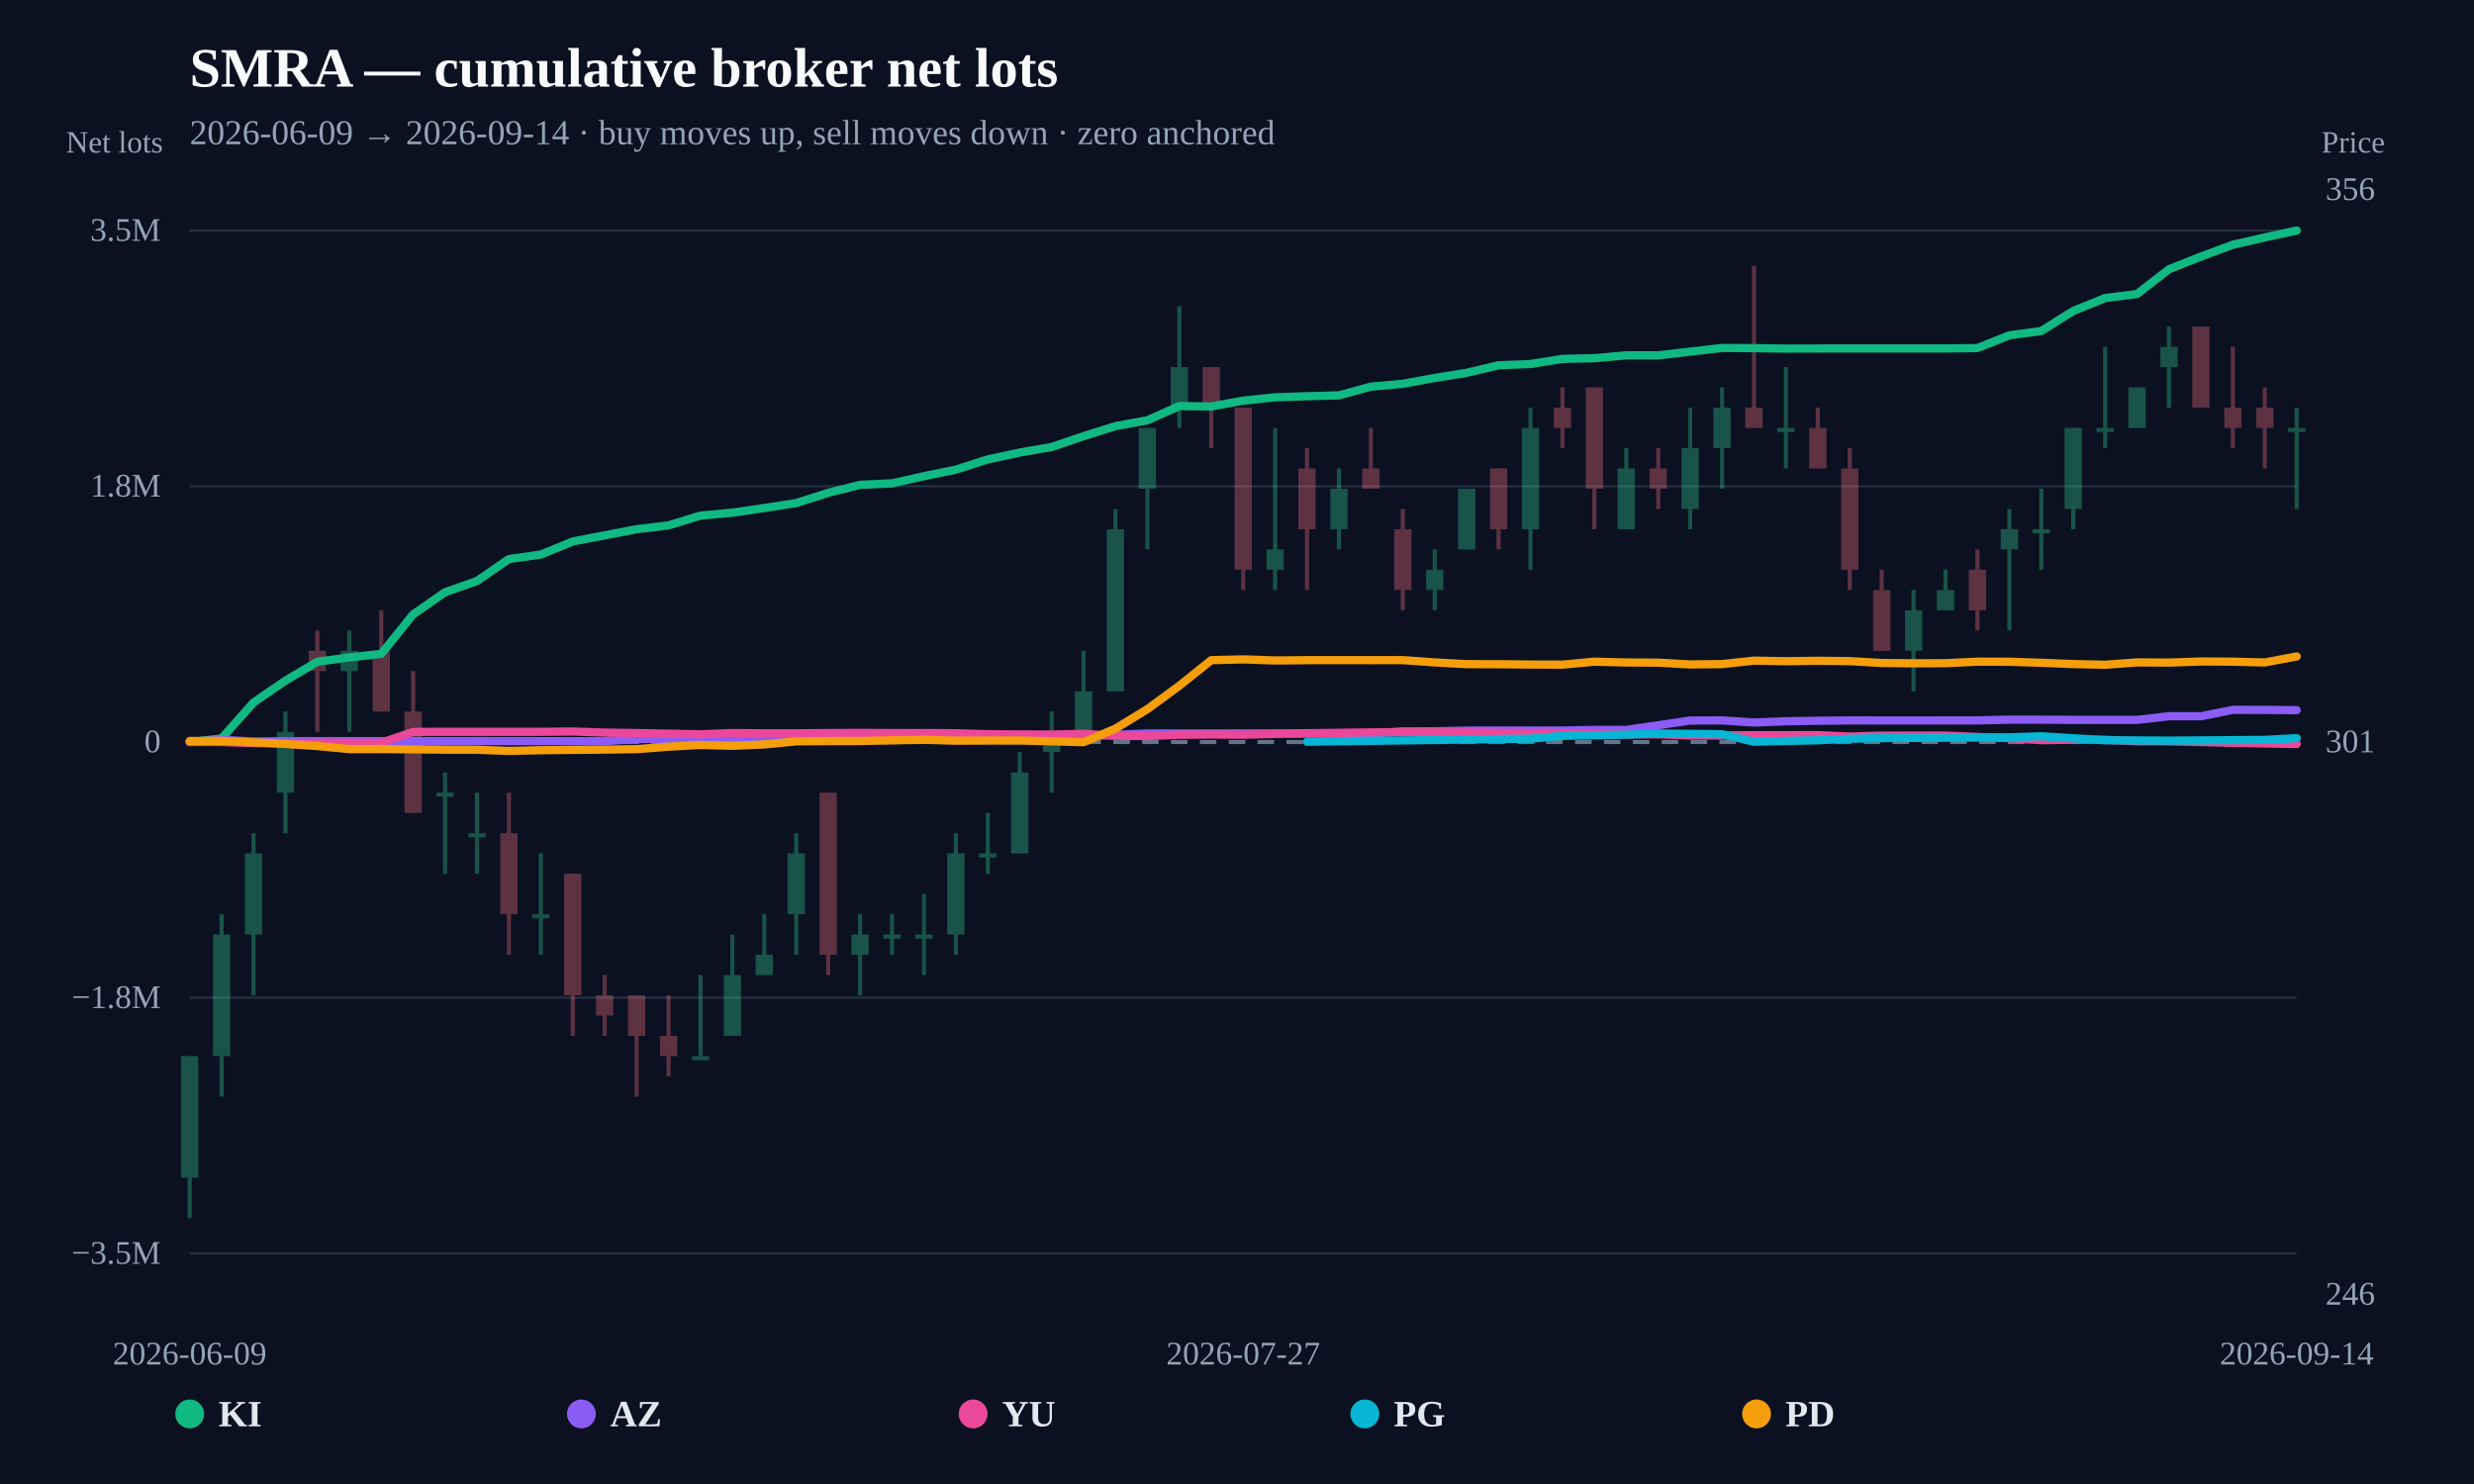
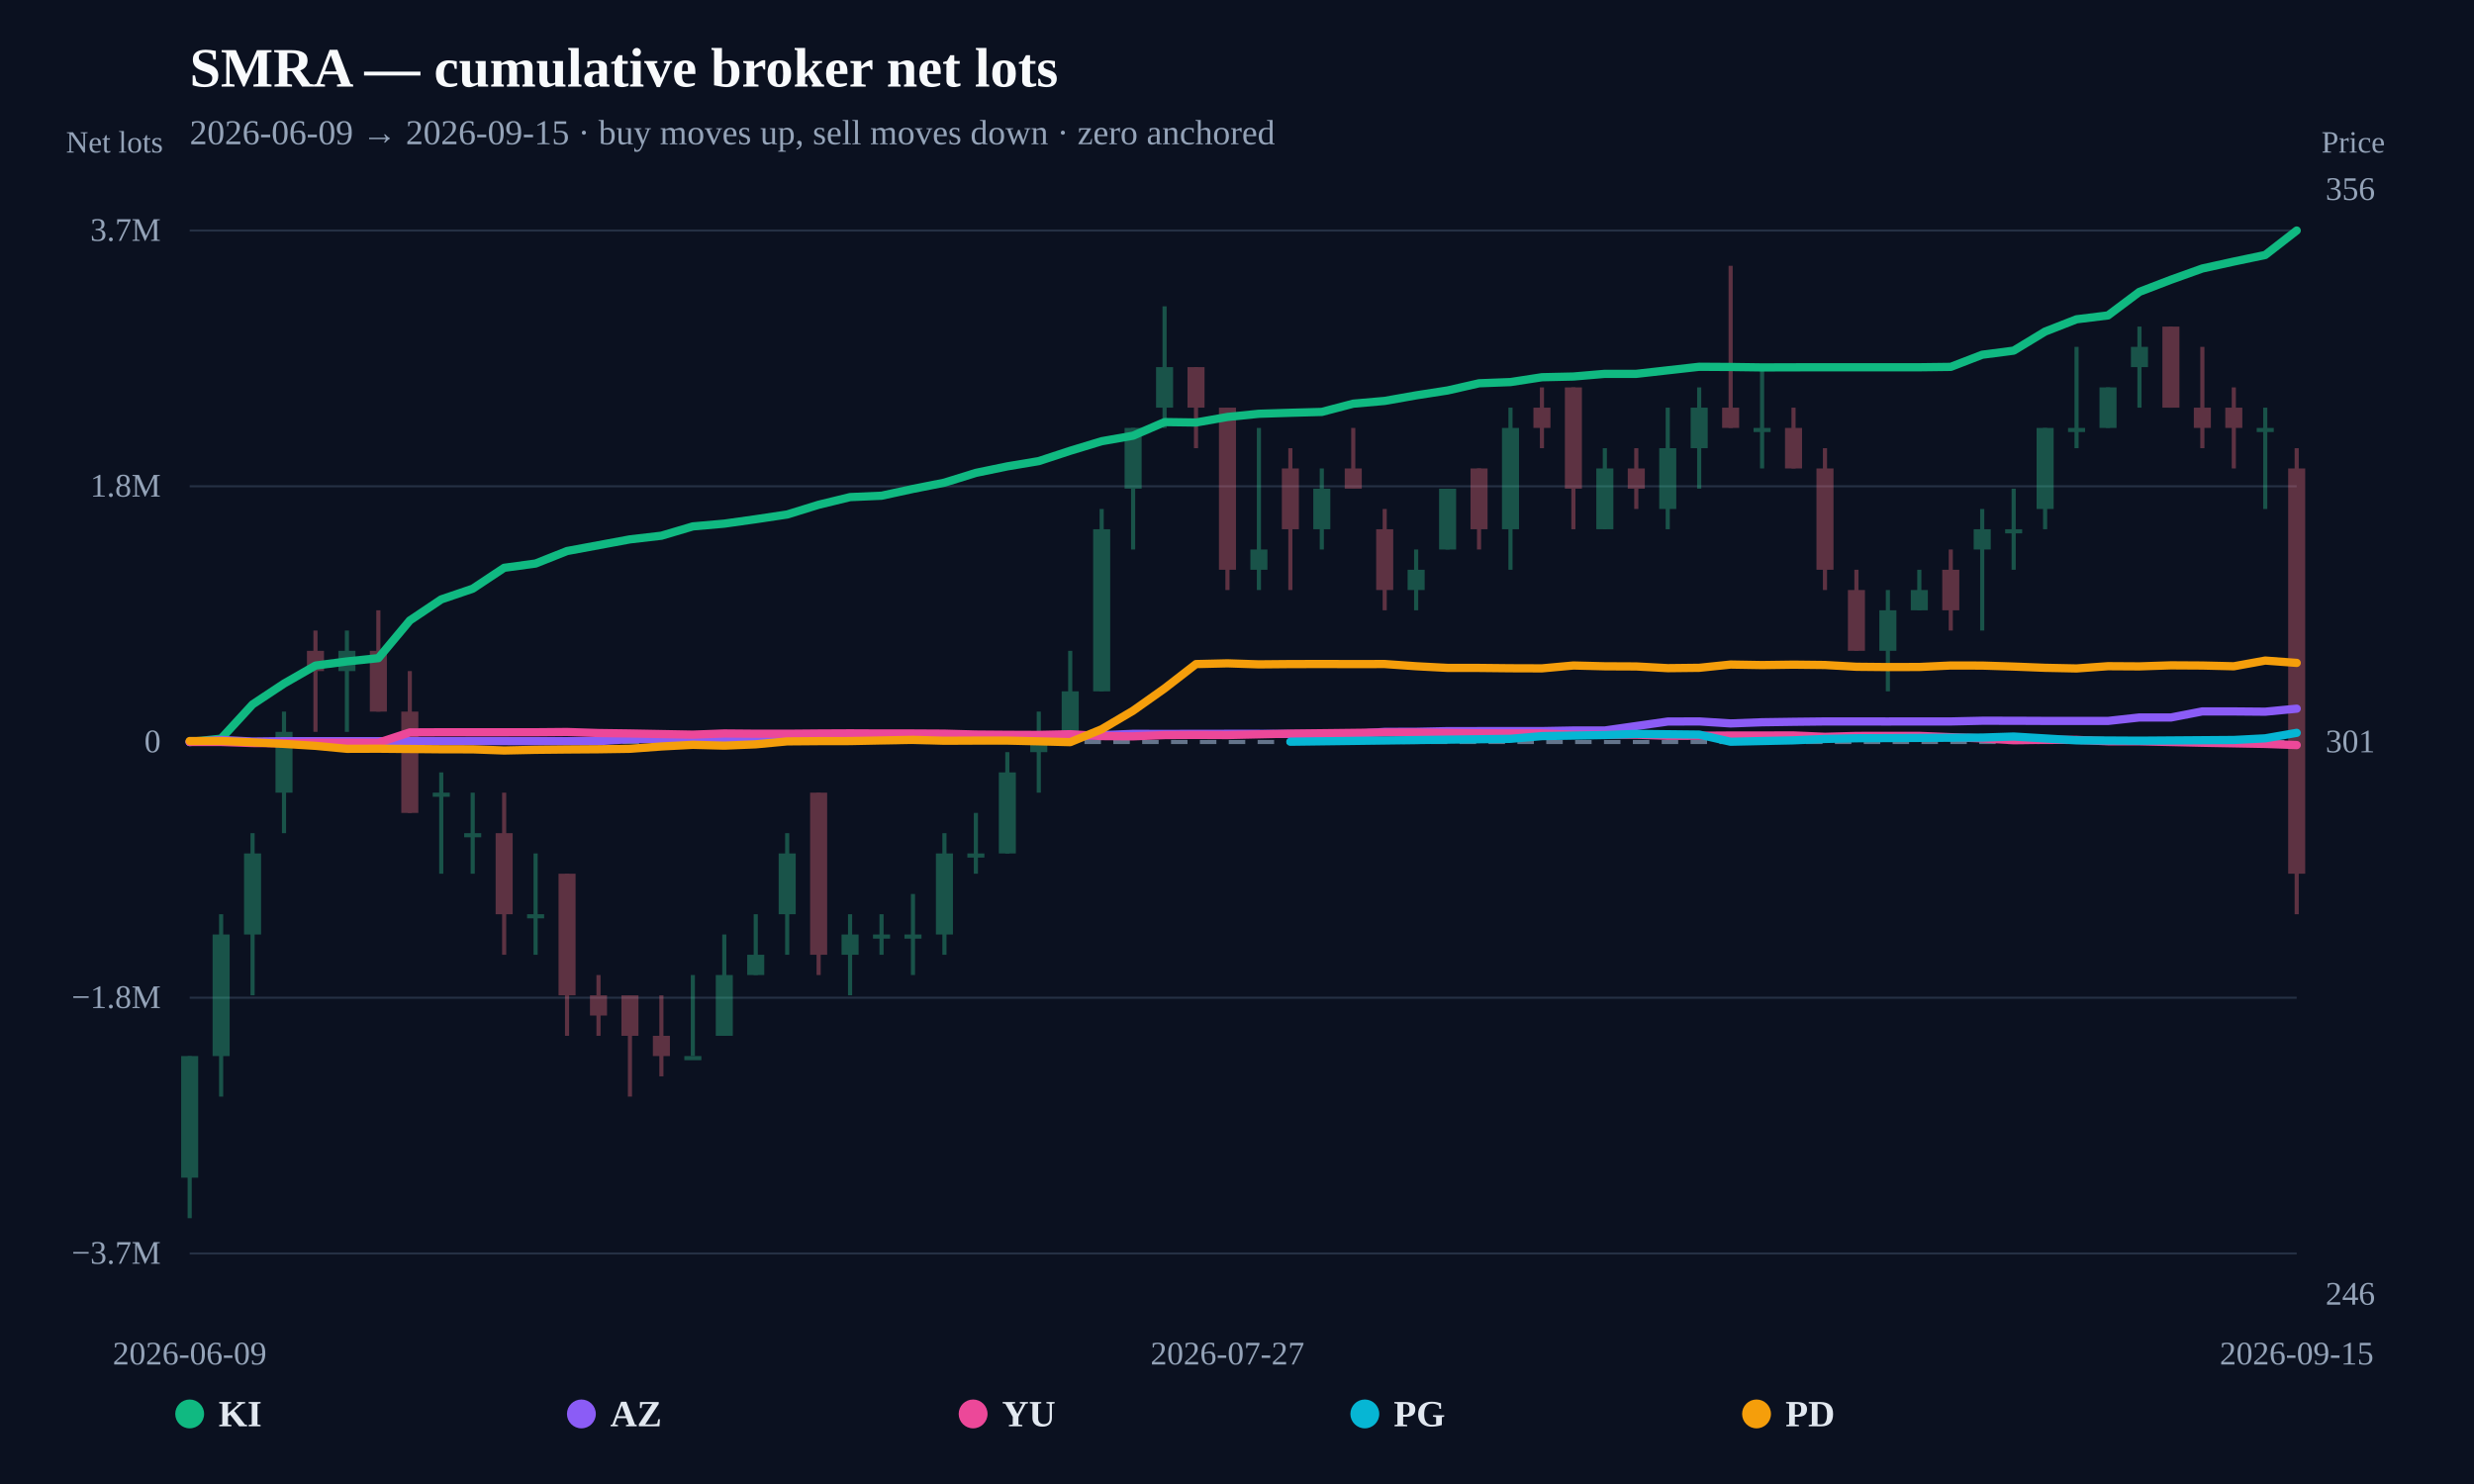
<svg xmlns="http://www.w3.org/2000/svg" width="1200" height="720" viewBox="0 0 1200 720">
  <rect width="100%" height="100%" fill="#0b1120" />
  <text x="92" y="42" fill="#f8fafc" font-size="27" font-weight="800">SMRA — cumulative broker net lots</text>
-   <text x="92" y="70" fill="#94a3b8" font-size="17">2026-06-09 → 2026-09-14 · buy moves up, sell moves down · zero anchored</text>
+   <text x="92" y="70" fill="#94a3b8" font-size="17">2026-06-09 → 2026-09-15 · buy moves up, sell moves down · zero anchored</text>
  <line x1="92" y1="608.148" x2="1114" y2="608.148" stroke="#253044" stroke-width="1" />
-   <text x="78" y="613.148" text-anchor="end" fill="#94a3b8" font-size="16">−3.5M</text>
+   <text x="78" y="613.148" text-anchor="end" fill="#94a3b8" font-size="16">−3.7M</text>
  <line x1="92" y1="484.074" x2="1114" y2="484.074" stroke="#253044" stroke-width="1" />
  <text x="78" y="489.074" text-anchor="end" fill="#94a3b8" font-size="16">−1.8M</text>
  <line x1="92" y1="360" x2="1114" y2="360" stroke="#64748b" stroke-width="2" stroke-dasharray="8 6" />
  <text x="78" y="365" text-anchor="end" fill="#94a3b8" font-size="16">0</text>
  <line x1="92" y1="235.926" x2="1114" y2="235.926" stroke="#253044" stroke-width="1" />
  <text x="78" y="240.926" text-anchor="end" fill="#94a3b8" font-size="16">1.8M</text>
  <line x1="92" y1="111.852" x2="1114" y2="111.852" stroke="#253044" stroke-width="1" />
-   <text x="78" y="116.852" text-anchor="end" fill="#94a3b8" font-size="16">3.5M</text>
+   <text x="78" y="116.852" text-anchor="end" fill="#94a3b8" font-size="16">3.7M</text>
  <g opacity="0.34">
    <line x1="92" y1="512.384" x2="92" y2="591.034" stroke="#34d399" stroke-width="2" />
-     <rect x="87.805" y="512.384" width="8.39" height="58.988" fill="#34d399" />
-   </g>
-   <g opacity="0.34">
-     <line x1="107.485" y1="443.566" x2="107.485" y2="532.047" stroke="#34d399" stroke-width="2" />
-     <rect x="103.29" y="453.397" width="8.39" height="58.988" fill="#34d399" />
-   </g>
-   <g opacity="0.34">
-     <line x1="122.97" y1="404.241" x2="122.97" y2="482.891" stroke="#34d399" stroke-width="2" />
-     <rect x="118.775" y="414.072" width="8.39" height="39.325" fill="#34d399" />
-   </g>
-   <g opacity="0.34">
-     <line x1="138.455" y1="345.253" x2="138.455" y2="404.241" stroke="#34d399" stroke-width="2" />
-     <rect x="134.26" y="355.084" width="8.39" height="29.494" fill="#34d399" />
-   </g>
-   <g opacity="0.34">
-     <line x1="153.939" y1="305.928" x2="153.939" y2="355.084" stroke="#fb7185" stroke-width="2" />
-     <rect x="149.745" y="315.759" width="8.39" height="9.831" fill="#fb7185" />
-   </g>
-   <g opacity="0.34">
-     <line x1="169.424" y1="305.928" x2="169.424" y2="355.084" stroke="#34d399" stroke-width="2" />
-     <rect x="165.229" y="315.759" width="8.39" height="9.831" fill="#34d399" />
-   </g>
-   <g opacity="0.34">
-     <line x1="184.909" y1="296.097" x2="184.909" y2="345.253" stroke="#fb7185" stroke-width="2" />
-     <rect x="180.714" y="315.759" width="8.39" height="29.494" fill="#fb7185" />
-   </g>
-   <g opacity="0.34">
-     <line x1="200.394" y1="325.591" x2="200.394" y2="394.409" stroke="#fb7185" stroke-width="2" />
-     <rect x="196.199" y="345.253" width="8.39" height="49.156" fill="#fb7185" />
-   </g>
-   <g opacity="0.34">
-     <line x1="215.879" y1="374.747" x2="215.879" y2="423.903" stroke="#34d399" stroke-width="2" />
-     <rect x="211.684" y="384.578" width="8.39" height="2" fill="#34d399" />
-   </g>
-   <g opacity="0.34">
-     <line x1="231.364" y1="384.578" x2="231.364" y2="423.903" stroke="#34d399" stroke-width="2" />
-     <rect x="227.169" y="404.241" width="8.39" height="2" fill="#34d399" />
-   </g>
-   <g opacity="0.34">
-     <line x1="246.848" y1="384.578" x2="246.848" y2="463.228" stroke="#fb7185" stroke-width="2" />
-     <rect x="242.654" y="404.241" width="8.39" height="39.325" fill="#fb7185" />
-   </g>
-   <g opacity="0.34">
-     <line x1="262.333" y1="414.072" x2="262.333" y2="463.228" stroke="#34d399" stroke-width="2" />
-     <rect x="258.139" y="443.566" width="8.39" height="2" fill="#34d399" />
-   </g>
-   <g opacity="0.34">
-     <line x1="277.818" y1="423.903" x2="277.818" y2="502.553" stroke="#fb7185" stroke-width="2" />
-     <rect x="273.623" y="423.903" width="8.39" height="58.988" fill="#fb7185" />
-   </g>
-   <g opacity="0.34">
-     <line x1="293.303" y1="473.059" x2="293.303" y2="502.553" stroke="#fb7185" stroke-width="2" />
-     <rect x="289.108" y="482.891" width="8.39" height="9.831" fill="#fb7185" />
-   </g>
-   <g opacity="0.34">
-     <line x1="308.788" y1="482.891" x2="308.788" y2="532.047" stroke="#fb7185" stroke-width="2" />
-     <rect x="304.593" y="482.891" width="8.39" height="19.663" fill="#fb7185" />
-   </g>
-   <g opacity="0.34">
-     <line x1="324.273" y1="482.891" x2="324.273" y2="522.216" stroke="#fb7185" stroke-width="2" />
-     <rect x="320.078" y="502.553" width="8.39" height="9.831" fill="#fb7185" />
-   </g>
-   <g opacity="0.34">
-     <line x1="339.758" y1="473.059" x2="339.758" y2="512.384" stroke="#34d399" stroke-width="2" />
-     <rect x="335.563" y="512.384" width="8.39" height="2" fill="#34d399" />
-   </g>
-   <g opacity="0.34">
-     <line x1="355.242" y1="453.397" x2="355.242" y2="502.553" stroke="#34d399" stroke-width="2" />
-     <rect x="351.048" y="473.059" width="8.39" height="29.494" fill="#34d399" />
-   </g>
-   <g opacity="0.34">
-     <line x1="370.727" y1="443.566" x2="370.727" y2="473.059" stroke="#34d399" stroke-width="2" />
-     <rect x="366.532" y="463.228" width="8.39" height="9.831" fill="#34d399" />
-   </g>
-   <g opacity="0.34">
-     <line x1="386.212" y1="404.241" x2="386.212" y2="463.228" stroke="#34d399" stroke-width="2" />
-     <rect x="382.017" y="414.072" width="8.39" height="29.494" fill="#34d399" />
-   </g>
-   <g opacity="0.34">
-     <line x1="401.697" y1="384.578" x2="401.697" y2="473.059" stroke="#fb7185" stroke-width="2" />
-     <rect x="397.502" y="384.578" width="8.39" height="78.65" fill="#fb7185" />
-   </g>
-   <g opacity="0.34">
-     <line x1="417.182" y1="443.566" x2="417.182" y2="482.891" stroke="#34d399" stroke-width="2" />
-     <rect x="412.987" y="453.397" width="8.39" height="9.831" fill="#34d399" />
-   </g>
-   <g opacity="0.34">
-     <line x1="432.667" y1="443.566" x2="432.667" y2="463.228" stroke="#34d399" stroke-width="2" />
-     <rect x="428.472" y="453.397" width="8.39" height="2" fill="#34d399" />
-   </g>
-   <g opacity="0.34">
-     <line x1="448.152" y1="433.734" x2="448.152" y2="473.059" stroke="#34d399" stroke-width="2" />
-     <rect x="443.957" y="453.397" width="8.39" height="2" fill="#34d399" />
-   </g>
-   <g opacity="0.34">
-     <line x1="463.636" y1="404.241" x2="463.636" y2="463.228" stroke="#34d399" stroke-width="2" />
-     <rect x="459.442" y="414.072" width="8.39" height="39.325" fill="#34d399" />
-   </g>
-   <g opacity="0.34">
-     <line x1="479.121" y1="394.409" x2="479.121" y2="423.903" stroke="#34d399" stroke-width="2" />
-     <rect x="474.926" y="414.072" width="8.39" height="2" fill="#34d399" />
-   </g>
-   <g opacity="0.34">
-     <line x1="494.606" y1="364.916" x2="494.606" y2="414.072" stroke="#34d399" stroke-width="2" />
-     <rect x="490.411" y="374.747" width="8.39" height="39.325" fill="#34d399" />
-   </g>
-   <g opacity="0.34">
-     <line x1="510.091" y1="345.253" x2="510.091" y2="384.578" stroke="#34d399" stroke-width="2" />
-     <rect x="505.896" y="355.084" width="8.39" height="9.831" fill="#34d399" />
-   </g>
-   <g opacity="0.34">
-     <line x1="525.576" y1="315.759" x2="525.576" y2="355.084" stroke="#34d399" stroke-width="2" />
-     <rect x="521.381" y="335.422" width="8.39" height="19.663" fill="#34d399" />
-   </g>
-   <g opacity="0.34">
-     <line x1="541.061" y1="246.941" x2="541.061" y2="335.422" stroke="#34d399" stroke-width="2" />
-     <rect x="536.866" y="256.772" width="8.39" height="78.65" fill="#34d399" />
-   </g>
-   <g opacity="0.34">
-     <line x1="556.545" y1="207.616" x2="556.545" y2="266.603" stroke="#34d399" stroke-width="2" />
-     <rect x="552.351" y="207.616" width="8.39" height="29.494" fill="#34d399" />
-   </g>
-   <g opacity="0.34">
-     <line x1="572.03" y1="148.628" x2="572.03" y2="207.616" stroke="#34d399" stroke-width="2" />
-     <rect x="567.836" y="178.122" width="8.39" height="19.663" fill="#34d399" />
-   </g>
-   <g opacity="0.34">
-     <line x1="587.515" y1="178.122" x2="587.515" y2="217.447" stroke="#fb7185" stroke-width="2" />
-     <rect x="583.32" y="178.122" width="8.39" height="19.663" fill="#fb7185" />
-   </g>
-   <g opacity="0.34">
-     <line x1="603" y1="197.784" x2="603" y2="286.266" stroke="#fb7185" stroke-width="2" />
-     <rect x="598.805" y="197.784" width="8.39" height="78.65" fill="#fb7185" />
-   </g>
-   <g opacity="0.34">
-     <line x1="618.485" y1="207.616" x2="618.485" y2="286.266" stroke="#34d399" stroke-width="2" />
-     <rect x="614.29" y="266.603" width="8.39" height="9.831" fill="#34d399" />
-   </g>
-   <g opacity="0.34">
-     <line x1="633.97" y1="217.447" x2="633.97" y2="286.266" stroke="#fb7185" stroke-width="2" />
-     <rect x="629.775" y="227.278" width="8.39" height="29.494" fill="#fb7185" />
-   </g>
-   <g opacity="0.34">
-     <line x1="649.455" y1="227.278" x2="649.455" y2="266.603" stroke="#34d399" stroke-width="2" />
-     <rect x="645.26" y="237.109" width="8.39" height="19.663" fill="#34d399" />
-   </g>
-   <g opacity="0.34">
-     <line x1="664.939" y1="207.616" x2="664.939" y2="237.109" stroke="#fb7185" stroke-width="2" />
-     <rect x="660.745" y="227.278" width="8.39" height="9.831" fill="#fb7185" />
-   </g>
-   <g opacity="0.34">
-     <line x1="680.424" y1="246.941" x2="680.424" y2="296.097" stroke="#fb7185" stroke-width="2" />
-     <rect x="676.229" y="256.772" width="8.39" height="29.494" fill="#fb7185" />
-   </g>
-   <g opacity="0.34">
-     <line x1="695.909" y1="266.603" x2="695.909" y2="296.097" stroke="#34d399" stroke-width="2" />
-     <rect x="691.714" y="276.434" width="8.39" height="9.831" fill="#34d399" />
-   </g>
-   <g opacity="0.34">
-     <line x1="711.394" y1="237.109" x2="711.394" y2="266.603" stroke="#34d399" stroke-width="2" />
-     <rect x="707.199" y="237.109" width="8.39" height="29.494" fill="#34d399" />
-   </g>
-   <g opacity="0.34">
-     <line x1="726.879" y1="227.278" x2="726.879" y2="266.603" stroke="#fb7185" stroke-width="2" />
-     <rect x="722.684" y="227.278" width="8.39" height="29.494" fill="#fb7185" />
-   </g>
-   <g opacity="0.34">
-     <line x1="742.364" y1="197.784" x2="742.364" y2="276.434" stroke="#34d399" stroke-width="2" />
-     <rect x="738.169" y="207.616" width="8.39" height="49.156" fill="#34d399" />
-   </g>
-   <g opacity="0.34">
-     <line x1="757.848" y1="187.953" x2="757.848" y2="217.447" stroke="#fb7185" stroke-width="2" />
-     <rect x="753.654" y="197.784" width="8.39" height="9.831" fill="#fb7185" />
-   </g>
-   <g opacity="0.34">
-     <line x1="773.333" y1="187.953" x2="773.333" y2="256.772" stroke="#fb7185" stroke-width="2" />
-     <rect x="769.139" y="187.953" width="8.39" height="49.156" fill="#fb7185" />
-   </g>
-   <g opacity="0.34">
-     <line x1="788.818" y1="217.447" x2="788.818" y2="256.772" stroke="#34d399" stroke-width="2" />
-     <rect x="784.623" y="227.278" width="8.39" height="29.494" fill="#34d399" />
-   </g>
-   <g opacity="0.34">
-     <line x1="804.303" y1="217.447" x2="804.303" y2="246.941" stroke="#fb7185" stroke-width="2" />
-     <rect x="800.108" y="227.278" width="8.39" height="9.831" fill="#fb7185" />
-   </g>
-   <g opacity="0.34">
-     <line x1="819.788" y1="197.784" x2="819.788" y2="256.772" stroke="#34d399" stroke-width="2" />
-     <rect x="815.593" y="217.447" width="8.39" height="29.494" fill="#34d399" />
-   </g>
-   <g opacity="0.34">
-     <line x1="835.273" y1="187.953" x2="835.273" y2="237.109" stroke="#34d399" stroke-width="2" />
-     <rect x="831.078" y="197.784" width="8.39" height="19.663" fill="#34d399" />
-   </g>
-   <g opacity="0.34">
-     <line x1="850.758" y1="128.966" x2="850.758" y2="207.616" stroke="#fb7185" stroke-width="2" />
-     <rect x="846.563" y="197.784" width="8.39" height="9.831" fill="#fb7185" />
-   </g>
-   <g opacity="0.34">
-     <line x1="866.242" y1="178.122" x2="866.242" y2="227.278" stroke="#34d399" stroke-width="2" />
-     <rect x="862.048" y="207.616" width="8.39" height="2" fill="#34d399" />
-   </g>
-   <g opacity="0.34">
-     <line x1="881.727" y1="197.784" x2="881.727" y2="227.278" stroke="#fb7185" stroke-width="2" />
-     <rect x="877.532" y="207.616" width="8.39" height="19.663" fill="#fb7185" />
-   </g>
-   <g opacity="0.34">
-     <line x1="897.212" y1="217.447" x2="897.212" y2="286.266" stroke="#fb7185" stroke-width="2" />
-     <rect x="893.017" y="227.278" width="8.39" height="49.156" fill="#fb7185" />
-   </g>
-   <g opacity="0.34">
-     <line x1="912.697" y1="276.434" x2="912.697" y2="315.759" stroke="#fb7185" stroke-width="2" />
-     <rect x="908.502" y="286.266" width="8.39" height="29.494" fill="#fb7185" />
-   </g>
-   <g opacity="0.34">
-     <line x1="928.182" y1="286.266" x2="928.182" y2="335.422" stroke="#34d399" stroke-width="2" />
-     <rect x="923.987" y="296.097" width="8.39" height="19.663" fill="#34d399" />
-   </g>
-   <g opacity="0.34">
-     <line x1="943.667" y1="276.434" x2="943.667" y2="296.097" stroke="#34d399" stroke-width="2" />
-     <rect x="939.472" y="286.266" width="8.39" height="9.831" fill="#34d399" />
-   </g>
-   <g opacity="0.34">
-     <line x1="959.152" y1="266.603" x2="959.152" y2="305.928" stroke="#fb7185" stroke-width="2" />
-     <rect x="954.957" y="276.434" width="8.39" height="19.663" fill="#fb7185" />
-   </g>
-   <g opacity="0.34">
-     <line x1="974.636" y1="246.941" x2="974.636" y2="305.928" stroke="#34d399" stroke-width="2" />
-     <rect x="970.442" y="256.772" width="8.39" height="9.831" fill="#34d399" />
-   </g>
-   <g opacity="0.34">
-     <line x1="990.121" y1="237.109" x2="990.121" y2="276.434" stroke="#34d399" stroke-width="2" />
-     <rect x="985.926" y="256.772" width="8.39" height="2" fill="#34d399" />
-   </g>
-   <g opacity="0.34">
-     <line x1="1005.606" y1="207.616" x2="1005.606" y2="256.772" stroke="#34d399" stroke-width="2" />
-     <rect x="1001.411" y="207.616" width="8.39" height="39.325" fill="#34d399" />
-   </g>
-   <g opacity="0.34">
-     <line x1="1021.091" y1="168.291" x2="1021.091" y2="217.447" stroke="#34d399" stroke-width="2" />
-     <rect x="1016.896" y="207.616" width="8.39" height="2" fill="#34d399" />
-   </g>
-   <g opacity="0.34">
-     <line x1="1036.576" y1="187.953" x2="1036.576" y2="207.616" stroke="#34d399" stroke-width="2" />
-     <rect x="1032.381" y="187.953" width="8.39" height="19.663" fill="#34d399" />
-   </g>
-   <g opacity="0.34">
-     <line x1="1052.061" y1="158.459" x2="1052.061" y2="197.784" stroke="#34d399" stroke-width="2" />
-     <rect x="1047.866" y="168.291" width="8.39" height="9.831" fill="#34d399" />
-   </g>
-   <g opacity="0.34">
-     <line x1="1067.545" y1="158.459" x2="1067.545" y2="197.784" stroke="#fb7185" stroke-width="2" />
-     <rect x="1063.351" y="158.459" width="8.39" height="39.325" fill="#fb7185" />
-   </g>
-   <g opacity="0.34">
-     <line x1="1083.03" y1="168.291" x2="1083.03" y2="217.447" stroke="#fb7185" stroke-width="2" />
-     <rect x="1078.836" y="197.784" width="8.39" height="9.831" fill="#fb7185" />
-   </g>
-   <g opacity="0.34">
-     <line x1="1098.515" y1="187.953" x2="1098.515" y2="227.278" stroke="#fb7185" stroke-width="2" />
-     <rect x="1094.32" y="197.784" width="8.39" height="9.831" fill="#fb7185" />
-   </g>
-   <g opacity="0.34">
-     <line x1="1114" y1="197.784" x2="1114" y2="246.941" stroke="#34d399" stroke-width="2" />
-     <rect x="1109.805" y="207.616" width="8.39" height="2" fill="#34d399" />
-   </g>
-   <path d="M92.00,360.01 L107.48,358.29 L122.97,340.84 L138.45,330.24 L153.94,321.05 L169.42,318.95 L184.91,317.28 L200.39,298.08 L215.88,287.33 L231.36,281.89 L246.85,271.24 L262.33,269.06 L277.82,262.70 L308.79,256.76 L324.27,254.90 L339.76,250.15 L355.24,248.74 L370.73,246.48 L386.21,244.07 L401.70,239.12 L417.18,235.22 L432.67,234.51 L448.15,231.04 L463.64,227.86 L479.12,222.88 L494.61,219.56 L510.09,216.88 L525.58,211.62 L541.06,206.74 L556.55,203.92 L572.03,196.99 L587.52,197.21 L603.00,194.38 L618.48,192.76 L633.97,192.25 L649.45,191.81 L664.94,187.61 L680.42,186.20 L695.91,183.37 L711.39,180.88 L726.88,177.22 L742.36,176.61 L757.85,174.13 L773.33,173.78 L788.82,172.41 L804.30,172.41 L819.79,170.61 L835.27,168.82 L850.76,168.91 L866.24,169.13 L881.73,169.09 L897.21,169.07 L912.70,169.07 L943.67,169.07 L959.15,168.87 L974.64,162.68 L990.12,160.59 L1005.61,150.87 L1021.09,144.61 L1036.58,142.64 L1052.06,130.62 L1067.55,124.48 L1083.03,118.74 L1098.52,115.21 L1114.00,111.85" fill="none" stroke="#10b981" stroke-width="4" stroke-linejoin="round" stroke-linecap="round" />
-   <path d="M92.00,360.00 L107.48,358.95 L122.97,359.75 L138.45,359.58 L153.94,359.58 L169.42,359.58 L184.91,359.58 L200.39,359.58 L215.88,359.58 L231.36,359.55 L246.85,359.56 L262.33,359.59 L277.82,359.59 L293.30,359.59 L308.79,358.54 L324.27,358.54 L339.76,358.54 L355.24,358.24 L370.73,358.24 L386.21,358.21 L401.70,358.13 L417.18,357.36 L432.67,357.38 L448.15,357.39 L463.64,357.43 L479.12,357.95 L494.61,358.04 L510.09,358.08 L541.06,356.51 L556.55,355.85 L572.03,355.88 L587.52,355.85 L603.00,355.83 L618.48,355.83 L633.97,355.90 L649.45,355.91 L664.94,355.89 L680.42,354.84 L695.91,354.80 L711.39,354.46 L726.88,354.45 L742.36,354.45 L757.85,354.45 L773.33,354.14 L788.82,354.14 L819.79,349.58 L835.27,349.52 L850.76,350.54 L866.24,349.94 L881.73,349.70 L897.21,349.53 L912.70,349.54 L928.18,349.55 L943.67,349.53 L959.15,349.53 L974.64,349.17 L990.12,349.18 L1005.61,349.26 L1021.09,349.27 L1036.58,349.27 L1052.06,347.50 L1067.55,347.52 L1083.03,344.41 L1098.52,344.42 L1114.00,344.56" fill="none" stroke="#8b5cf6" stroke-width="4" stroke-linejoin="round" stroke-linecap="round" />
-   <path d="M92.00,359.99 L107.48,359.99 L122.97,360.54 L138.45,360.61 L153.94,360.37 L169.42,360.37 L184.91,360.37 L200.39,355.12 L215.88,355.05 L246.85,355.05 L262.33,355.05 L277.82,354.90 L293.30,355.43 L308.79,355.66 L339.76,356.26 L355.24,355.65 L370.73,355.79 L386.21,355.80 L401.70,355.66 L417.18,355.59 L432.67,355.66 L448.15,355.66 L463.64,355.74 L479.12,356.20 L494.61,356.32 L510.09,356.38 L525.58,356.03 L541.06,357.00 L556.55,357.12 L572.03,356.47 L587.52,356.37 L603.00,356.45 L633.97,355.73 L680.42,355.16 L695.91,355.16 L726.88,355.56 L742.36,355.63 L757.85,355.63 L773.33,356.27 L788.82,356.28 L804.30,356.28 L819.79,356.83 L835.27,356.80 L850.76,356.69 L866.24,356.68 L881.73,356.66 L897.21,357.36 L912.70,356.91 L928.18,356.89 L943.67,356.89 L959.15,357.54 L974.64,358.16 L990.12,359.08 L1005.61,358.89 L1021.09,358.92 L1036.58,359.63 L1052.06,359.65 L1083.03,360.39 L1114.00,360.99" fill="none" stroke="#ec4899" stroke-width="4" stroke-linejoin="round" stroke-linecap="round" />
-   <path d="M633.97,359.86 L742.36,358.38 L757.85,357.00 L788.82,356.44 L804.30,355.87 L835.27,356.22 L850.76,359.86 L881.73,359.15 L897.21,358.44 L912.70,358.09 L974.64,357.74 L990.12,357.22 L1021.09,359.15 L1052.06,359.33 L1098.52,358.97 L1114.00,358.13" fill="none" stroke="#06b6d4" stroke-width="4" stroke-linejoin="round" stroke-linecap="round" />
-   <path d="M92.00,359.51 L107.48,359.46 L122.97,360.16 L138.45,360.96 L153.94,361.96 L169.42,363.46 L184.91,363.42 L200.39,363.56 L215.88,363.71 L231.36,363.74 L246.85,364.33 L262.33,363.98 L277.82,363.82 L293.30,363.69 L308.79,363.45 L324.27,362.27 L339.76,361.43 L355.24,361.85 L370.73,361.18 L386.21,359.68 L401.70,359.56 L417.18,359.52 L432.67,359.20 L448.15,358.91 L463.64,359.36 L479.12,359.29 L494.61,359.28 L510.09,359.67 L525.58,360.09 L541.06,353.51 L556.55,344.05 L572.03,332.71 L587.52,320.29 L603.00,319.91 L618.48,320.44 L633.97,320.29 L649.45,320.26 L664.94,320.29 L680.42,320.27 L695.91,321.39 L711.39,322.23 L726.88,322.26 L742.36,322.42 L757.85,322.47 L773.33,321.02 L788.82,321.42 L804.30,321.50 L819.79,322.37 L835.27,322.20 L850.76,320.53 L866.24,320.80 L881.73,320.59 L897.21,320.76 L912.70,321.67 L928.18,321.82 L943.67,321.77 L959.15,321.02 L974.64,321.06 L990.12,321.56 L1005.61,322.19 L1021.09,322.52 L1036.58,321.38 L1052.06,321.47 L1067.55,320.93 L1083.03,321.02 L1098.52,321.41 L1114.00,318.50" fill="none" stroke="#f59e0b" stroke-width="4" stroke-linejoin="round" stroke-linecap="round" />
+     <rect x="87.867" y="512.384" width="8.266" height="58.988" fill="#34d399" />
+   </g>
+   <g opacity="0.34">
+     <line x1="107.254" y1="443.566" x2="107.254" y2="532.047" stroke="#34d399" stroke-width="2" />
+     <rect x="103.121" y="453.397" width="8.266" height="58.988" fill="#34d399" />
+   </g>
+   <g opacity="0.34">
+     <line x1="122.507" y1="404.241" x2="122.507" y2="482.891" stroke="#34d399" stroke-width="2" />
+     <rect x="118.374" y="414.072" width="8.266" height="39.325" fill="#34d399" />
+   </g>
+   <g opacity="0.34">
+     <line x1="137.761" y1="345.253" x2="137.761" y2="404.241" stroke="#34d399" stroke-width="2" />
+     <rect x="133.628" y="355.084" width="8.266" height="29.494" fill="#34d399" />
+   </g>
+   <g opacity="0.34">
+     <line x1="153.015" y1="305.928" x2="153.015" y2="355.084" stroke="#fb7185" stroke-width="2" />
+     <rect x="148.882" y="315.759" width="8.266" height="9.831" fill="#fb7185" />
+   </g>
+   <g opacity="0.34">
+     <line x1="168.269" y1="305.928" x2="168.269" y2="355.084" stroke="#34d399" stroke-width="2" />
+     <rect x="164.136" y="315.759" width="8.266" height="9.831" fill="#34d399" />
+   </g>
+   <g opacity="0.34">
+     <line x1="183.522" y1="296.097" x2="183.522" y2="345.253" stroke="#fb7185" stroke-width="2" />
+     <rect x="179.389" y="315.759" width="8.266" height="29.494" fill="#fb7185" />
+   </g>
+   <g opacity="0.34">
+     <line x1="198.776" y1="325.591" x2="198.776" y2="394.409" stroke="#fb7185" stroke-width="2" />
+     <rect x="194.643" y="345.253" width="8.266" height="49.156" fill="#fb7185" />
+   </g>
+   <g opacity="0.34">
+     <line x1="214.03" y1="374.747" x2="214.03" y2="423.903" stroke="#34d399" stroke-width="2" />
+     <rect x="209.897" y="384.578" width="8.266" height="2" fill="#34d399" />
+   </g>
+   <g opacity="0.34">
+     <line x1="229.284" y1="384.578" x2="229.284" y2="423.903" stroke="#34d399" stroke-width="2" />
+     <rect x="225.15" y="404.241" width="8.266" height="2" fill="#34d399" />
+   </g>
+   <g opacity="0.34">
+     <line x1="244.537" y1="384.578" x2="244.537" y2="463.228" stroke="#fb7185" stroke-width="2" />
+     <rect x="240.404" y="404.241" width="8.266" height="39.325" fill="#fb7185" />
+   </g>
+   <g opacity="0.34">
+     <line x1="259.791" y1="414.072" x2="259.791" y2="463.228" stroke="#34d399" stroke-width="2" />
+     <rect x="255.658" y="443.566" width="8.266" height="2" fill="#34d399" />
+   </g>
+   <g opacity="0.34">
+     <line x1="275.045" y1="423.903" x2="275.045" y2="502.553" stroke="#fb7185" stroke-width="2" />
+     <rect x="270.912" y="423.903" width="8.266" height="58.988" fill="#fb7185" />
+   </g>
+   <g opacity="0.34">
+     <line x1="290.299" y1="473.059" x2="290.299" y2="502.553" stroke="#fb7185" stroke-width="2" />
+     <rect x="286.165" y="482.891" width="8.266" height="9.831" fill="#fb7185" />
+   </g>
+   <g opacity="0.34">
+     <line x1="305.552" y1="482.891" x2="305.552" y2="532.047" stroke="#fb7185" stroke-width="2" />
+     <rect x="301.419" y="482.891" width="8.266" height="19.663" fill="#fb7185" />
+   </g>
+   <g opacity="0.34">
+     <line x1="320.806" y1="482.891" x2="320.806" y2="522.216" stroke="#fb7185" stroke-width="2" />
+     <rect x="316.673" y="502.553" width="8.266" height="9.831" fill="#fb7185" />
+   </g>
+   <g opacity="0.34">
+     <line x1="336.06" y1="473.059" x2="336.06" y2="512.384" stroke="#34d399" stroke-width="2" />
+     <rect x="331.927" y="512.384" width="8.266" height="2" fill="#34d399" />
+   </g>
+   <g opacity="0.34">
+     <line x1="351.313" y1="453.397" x2="351.313" y2="502.553" stroke="#34d399" stroke-width="2" />
+     <rect x="347.18" y="473.059" width="8.266" height="29.494" fill="#34d399" />
+   </g>
+   <g opacity="0.34">
+     <line x1="366.567" y1="443.566" x2="366.567" y2="473.059" stroke="#34d399" stroke-width="2" />
+     <rect x="362.434" y="463.228" width="8.266" height="9.831" fill="#34d399" />
+   </g>
+   <g opacity="0.34">
+     <line x1="381.821" y1="404.241" x2="381.821" y2="463.228" stroke="#34d399" stroke-width="2" />
+     <rect x="377.688" y="414.072" width="8.266" height="29.494" fill="#34d399" />
+   </g>
+   <g opacity="0.34">
+     <line x1="397.075" y1="384.578" x2="397.075" y2="473.059" stroke="#fb7185" stroke-width="2" />
+     <rect x="392.942" y="384.578" width="8.266" height="78.65" fill="#fb7185" />
+   </g>
+   <g opacity="0.34">
+     <line x1="412.328" y1="443.566" x2="412.328" y2="482.891" stroke="#34d399" stroke-width="2" />
+     <rect x="408.195" y="453.397" width="8.266" height="9.831" fill="#34d399" />
+   </g>
+   <g opacity="0.34">
+     <line x1="427.582" y1="443.566" x2="427.582" y2="463.228" stroke="#34d399" stroke-width="2" />
+     <rect x="423.449" y="453.397" width="8.266" height="2" fill="#34d399" />
+   </g>
+   <g opacity="0.34">
+     <line x1="442.836" y1="433.734" x2="442.836" y2="473.059" stroke="#34d399" stroke-width="2" />
+     <rect x="438.703" y="453.397" width="8.266" height="2" fill="#34d399" />
+   </g>
+   <g opacity="0.34">
+     <line x1="458.09" y1="404.241" x2="458.09" y2="463.228" stroke="#34d399" stroke-width="2" />
+     <rect x="453.956" y="414.072" width="8.266" height="39.325" fill="#34d399" />
+   </g>
+   <g opacity="0.34">
+     <line x1="473.343" y1="394.409" x2="473.343" y2="423.903" stroke="#34d399" stroke-width="2" />
+     <rect x="469.21" y="414.072" width="8.266" height="2" fill="#34d399" />
+   </g>
+   <g opacity="0.34">
+     <line x1="488.597" y1="364.916" x2="488.597" y2="414.072" stroke="#34d399" stroke-width="2" />
+     <rect x="484.464" y="374.747" width="8.266" height="39.325" fill="#34d399" />
+   </g>
+   <g opacity="0.34">
+     <line x1="503.851" y1="345.253" x2="503.851" y2="384.578" stroke="#34d399" stroke-width="2" />
+     <rect x="499.718" y="355.084" width="8.266" height="9.831" fill="#34d399" />
+   </g>
+   <g opacity="0.34">
+     <line x1="519.104" y1="315.759" x2="519.104" y2="355.084" stroke="#34d399" stroke-width="2" />
+     <rect x="514.971" y="335.422" width="8.266" height="19.663" fill="#34d399" />
+   </g>
+   <g opacity="0.34">
+     <line x1="534.358" y1="246.941" x2="534.358" y2="335.422" stroke="#34d399" stroke-width="2" />
+     <rect x="530.225" y="256.772" width="8.266" height="78.65" fill="#34d399" />
+   </g>
+   <g opacity="0.34">
+     <line x1="549.612" y1="207.616" x2="549.612" y2="266.603" stroke="#34d399" stroke-width="2" />
+     <rect x="545.479" y="207.616" width="8.266" height="29.494" fill="#34d399" />
+   </g>
+   <g opacity="0.34">
+     <line x1="564.866" y1="148.628" x2="564.866" y2="207.616" stroke="#34d399" stroke-width="2" />
+     <rect x="560.733" y="178.122" width="8.266" height="19.663" fill="#34d399" />
+   </g>
+   <g opacity="0.34">
+     <line x1="580.119" y1="178.122" x2="580.119" y2="217.447" stroke="#fb7185" stroke-width="2" />
+     <rect x="575.986" y="178.122" width="8.266" height="19.663" fill="#fb7185" />
+   </g>
+   <g opacity="0.34">
+     <line x1="595.373" y1="197.784" x2="595.373" y2="286.266" stroke="#fb7185" stroke-width="2" />
+     <rect x="591.24" y="197.784" width="8.266" height="78.65" fill="#fb7185" />
+   </g>
+   <g opacity="0.34">
+     <line x1="610.627" y1="207.616" x2="610.627" y2="286.266" stroke="#34d399" stroke-width="2" />
+     <rect x="606.494" y="266.603" width="8.266" height="9.831" fill="#34d399" />
+   </g>
+   <g opacity="0.34">
+     <line x1="625.881" y1="217.447" x2="625.881" y2="286.266" stroke="#fb7185" stroke-width="2" />
+     <rect x="621.748" y="227.278" width="8.266" height="29.494" fill="#fb7185" />
+   </g>
+   <g opacity="0.34">
+     <line x1="641.134" y1="227.278" x2="641.134" y2="266.603" stroke="#34d399" stroke-width="2" />
+     <rect x="637.001" y="237.109" width="8.266" height="19.663" fill="#34d399" />
+   </g>
+   <g opacity="0.34">
+     <line x1="656.388" y1="207.616" x2="656.388" y2="237.109" stroke="#fb7185" stroke-width="2" />
+     <rect x="652.255" y="227.278" width="8.266" height="9.831" fill="#fb7185" />
+   </g>
+   <g opacity="0.34">
+     <line x1="671.642" y1="246.941" x2="671.642" y2="296.097" stroke="#fb7185" stroke-width="2" />
+     <rect x="667.509" y="256.772" width="8.266" height="29.494" fill="#fb7185" />
+   </g>
+   <g opacity="0.34">
+     <line x1="686.896" y1="266.603" x2="686.896" y2="296.097" stroke="#34d399" stroke-width="2" />
+     <rect x="682.762" y="276.434" width="8.266" height="9.831" fill="#34d399" />
+   </g>
+   <g opacity="0.34">
+     <line x1="702.149" y1="237.109" x2="702.149" y2="266.603" stroke="#34d399" stroke-width="2" />
+     <rect x="698.016" y="237.109" width="8.266" height="29.494" fill="#34d399" />
+   </g>
+   <g opacity="0.34">
+     <line x1="717.403" y1="227.278" x2="717.403" y2="266.603" stroke="#fb7185" stroke-width="2" />
+     <rect x="713.27" y="227.278" width="8.266" height="29.494" fill="#fb7185" />
+   </g>
+   <g opacity="0.34">
+     <line x1="732.657" y1="197.784" x2="732.657" y2="276.434" stroke="#34d399" stroke-width="2" />
+     <rect x="728.524" y="207.616" width="8.266" height="49.156" fill="#34d399" />
+   </g>
+   <g opacity="0.34">
+     <line x1="747.91" y1="187.953" x2="747.91" y2="217.447" stroke="#fb7185" stroke-width="2" />
+     <rect x="743.777" y="197.784" width="8.266" height="9.831" fill="#fb7185" />
+   </g>
+   <g opacity="0.34">
+     <line x1="763.164" y1="187.953" x2="763.164" y2="256.772" stroke="#fb7185" stroke-width="2" />
+     <rect x="759.031" y="187.953" width="8.266" height="49.156" fill="#fb7185" />
+   </g>
+   <g opacity="0.34">
+     <line x1="778.418" y1="217.447" x2="778.418" y2="256.772" stroke="#34d399" stroke-width="2" />
+     <rect x="774.285" y="227.278" width="8.266" height="29.494" fill="#34d399" />
+   </g>
+   <g opacity="0.34">
+     <line x1="793.672" y1="217.447" x2="793.672" y2="246.941" stroke="#fb7185" stroke-width="2" />
+     <rect x="789.539" y="227.278" width="8.266" height="9.831" fill="#fb7185" />
+   </g>
+   <g opacity="0.34">
+     <line x1="808.925" y1="197.784" x2="808.925" y2="256.772" stroke="#34d399" stroke-width="2" />
+     <rect x="804.792" y="217.447" width="8.266" height="29.494" fill="#34d399" />
+   </g>
+   <g opacity="0.34">
+     <line x1="824.179" y1="187.953" x2="824.179" y2="237.109" stroke="#34d399" stroke-width="2" />
+     <rect x="820.046" y="197.784" width="8.266" height="19.663" fill="#34d399" />
+   </g>
+   <g opacity="0.34">
+     <line x1="839.433" y1="128.966" x2="839.433" y2="207.616" stroke="#fb7185" stroke-width="2" />
+     <rect x="835.3" y="197.784" width="8.266" height="9.831" fill="#fb7185" />
+   </g>
+   <g opacity="0.34">
+     <line x1="854.687" y1="178.122" x2="854.687" y2="227.278" stroke="#34d399" stroke-width="2" />
+     <rect x="850.553" y="207.616" width="8.266" height="2" fill="#34d399" />
+   </g>
+   <g opacity="0.34">
+     <line x1="869.94" y1="197.784" x2="869.94" y2="227.278" stroke="#fb7185" stroke-width="2" />
+     <rect x="865.807" y="207.616" width="8.266" height="19.663" fill="#fb7185" />
+   </g>
+   <g opacity="0.34">
+     <line x1="885.194" y1="217.447" x2="885.194" y2="286.266" stroke="#fb7185" stroke-width="2" />
+     <rect x="881.061" y="227.278" width="8.266" height="49.156" fill="#fb7185" />
+   </g>
+   <g opacity="0.34">
+     <line x1="900.448" y1="276.434" x2="900.448" y2="315.759" stroke="#fb7185" stroke-width="2" />
+     <rect x="896.315" y="286.266" width="8.266" height="29.494" fill="#fb7185" />
+   </g>
+   <g opacity="0.34">
+     <line x1="915.701" y1="286.266" x2="915.701" y2="335.422" stroke="#34d399" stroke-width="2" />
+     <rect x="911.568" y="296.097" width="8.266" height="19.663" fill="#34d399" />
+   </g>
+   <g opacity="0.34">
+     <line x1="930.955" y1="276.434" x2="930.955" y2="296.097" stroke="#34d399" stroke-width="2" />
+     <rect x="926.822" y="286.266" width="8.266" height="9.831" fill="#34d399" />
+   </g>
+   <g opacity="0.34">
+     <line x1="946.209" y1="266.603" x2="946.209" y2="305.928" stroke="#fb7185" stroke-width="2" />
+     <rect x="942.076" y="276.434" width="8.266" height="19.663" fill="#fb7185" />
+   </g>
+   <g opacity="0.34">
+     <line x1="961.463" y1="246.941" x2="961.463" y2="305.928" stroke="#34d399" stroke-width="2" />
+     <rect x="957.33" y="256.772" width="8.266" height="9.831" fill="#34d399" />
+   </g>
+   <g opacity="0.34">
+     <line x1="976.716" y1="237.109" x2="976.716" y2="276.434" stroke="#34d399" stroke-width="2" />
+     <rect x="972.583" y="256.772" width="8.266" height="2" fill="#34d399" />
+   </g>
+   <g opacity="0.34">
+     <line x1="991.97" y1="207.616" x2="991.97" y2="256.772" stroke="#34d399" stroke-width="2" />
+     <rect x="987.837" y="207.616" width="8.266" height="39.325" fill="#34d399" />
+   </g>
+   <g opacity="0.34">
+     <line x1="1007.224" y1="168.291" x2="1007.224" y2="217.447" stroke="#34d399" stroke-width="2" />
+     <rect x="1003.091" y="207.616" width="8.266" height="2" fill="#34d399" />
+   </g>
+   <g opacity="0.34">
+     <line x1="1022.478" y1="187.953" x2="1022.478" y2="207.616" stroke="#34d399" stroke-width="2" />
+     <rect x="1018.345" y="187.953" width="8.266" height="19.663" fill="#34d399" />
+   </g>
+   <g opacity="0.34">
+     <line x1="1037.731" y1="158.459" x2="1037.731" y2="197.784" stroke="#34d399" stroke-width="2" />
+     <rect x="1033.598" y="168.291" width="8.266" height="9.831" fill="#34d399" />
+   </g>
+   <g opacity="0.34">
+     <line x1="1052.985" y1="158.459" x2="1052.985" y2="197.784" stroke="#fb7185" stroke-width="2" />
+     <rect x="1048.852" y="158.459" width="8.266" height="39.325" fill="#fb7185" />
+   </g>
+   <g opacity="0.34">
+     <line x1="1068.239" y1="168.291" x2="1068.239" y2="217.447" stroke="#fb7185" stroke-width="2" />
+     <rect x="1064.106" y="197.784" width="8.266" height="9.831" fill="#fb7185" />
+   </g>
+   <g opacity="0.34">
+     <line x1="1083.493" y1="187.953" x2="1083.493" y2="227.278" stroke="#fb7185" stroke-width="2" />
+     <rect x="1079.359" y="197.784" width="8.266" height="9.831" fill="#fb7185" />
+   </g>
+   <g opacity="0.34">
+     <line x1="1098.746" y1="197.784" x2="1098.746" y2="246.941" stroke="#34d399" stroke-width="2" />
+     <rect x="1094.613" y="207.616" width="8.266" height="2" fill="#34d399" />
+   </g>
+   <g opacity="0.34">
+     <line x1="1114" y1="217.447" x2="1114" y2="443.566" stroke="#fb7185" stroke-width="2" />
+     <rect x="1109.867" y="227.278" width="8.266" height="196.625" fill="#fb7185" />
+   </g>
+   <path d="M92.00,360.01 L107.25,358.37 L122.51,341.76 L137.76,331.66 L153.01,322.91 L168.27,320.91 L183.52,319.32 L198.78,301.04 L214.03,290.81 L229.28,285.62 L244.54,275.48 L259.79,273.41 L275.04,267.35 L305.55,261.69 L320.81,259.92 L336.06,255.40 L351.31,254.06 L366.57,251.91 L381.82,249.62 L397.07,244.90 L412.33,241.18 L427.58,240.51 L442.84,237.20 L458.09,234.17 L473.34,229.43 L488.60,226.27 L503.85,223.72 L519.10,218.71 L534.36,214.07 L549.61,211.38 L564.87,204.78 L580.12,204.99 L595.37,202.30 L610.63,200.75 L625.88,200.27 L641.13,199.85 L656.39,195.85 L671.64,194.51 L686.90,191.81 L702.15,189.44 L717.40,185.96 L732.66,185.37 L747.91,183.02 L763.16,182.68 L778.42,181.38 L793.67,181.38 L808.93,179.66 L824.18,177.95 L839.43,178.05 L854.69,178.26 L869.94,178.21 L885.19,178.20 L900.45,178.20 L930.96,178.19 L946.21,178.00 L961.46,172.11 L976.72,170.12 L991.97,160.87 L1007.22,154.91 L1022.48,153.03 L1037.73,141.59 L1052.99,135.73 L1068.24,130.27 L1083.49,126.91 L1098.75,123.71 L1114.00,111.85" fill="none" stroke="#10b981" stroke-width="4" stroke-linejoin="round" stroke-linecap="round" />
+   <path d="M92.00,360.00 L107.25,359.00 L122.51,359.77 L137.76,359.60 L153.01,359.60 L168.27,359.60 L183.52,359.60 L198.78,359.60 L214.03,359.60 L229.28,359.58 L244.54,359.58 L259.79,359.61 L275.04,359.61 L290.30,359.61 L305.55,358.61 L320.81,358.61 L336.06,358.61 L351.31,358.32 L366.57,358.32 L381.82,358.30 L397.07,358.22 L412.33,357.49 L427.58,357.50 L442.84,357.51 L458.09,357.56 L473.34,358.05 L488.60,358.13 L503.85,358.17 L534.36,356.68 L549.61,356.05 L564.87,356.08 L580.12,356.05 L595.37,356.03 L610.63,356.03 L625.88,356.10 L641.13,356.11 L656.39,356.09 L671.64,355.09 L686.90,355.05 L702.15,354.73 L717.40,354.72 L732.66,354.72 L747.91,354.71 L763.16,354.42 L778.42,354.42 L808.93,350.08 L824.18,350.02 L839.43,350.99 L854.69,350.42 L869.94,350.20 L885.19,350.03 L900.45,350.04 L915.70,350.05 L930.96,350.03 L946.21,350.03 L961.46,349.69 L976.72,349.70 L991.97,349.77 L1007.22,349.79 L1022.48,349.78 L1037.73,348.10 L1052.99,348.12 L1068.24,345.16 L1083.49,345.17 L1098.75,345.30 L1114.00,343.84" fill="none" stroke="#8b5cf6" stroke-width="4" stroke-linejoin="round" stroke-linecap="round" />
+   <path d="M92.00,359.99 L107.25,359.99 L122.51,360.51 L137.76,360.58 L153.01,360.35 L168.27,360.35 L183.52,360.35 L198.78,355.35 L214.03,355.28 L244.54,355.28 L259.79,355.28 L275.04,355.15 L290.30,355.65 L305.55,355.86 L336.06,356.44 L351.31,355.86 L366.57,355.99 L381.82,356.00 L397.07,355.87 L412.33,355.80 L427.58,355.87 L442.84,355.87 L458.09,355.95 L473.34,356.38 L488.60,356.50 L503.85,356.56 L519.10,356.22 L534.36,357.14 L549.61,357.26 L564.87,356.64 L580.12,356.55 L595.37,356.62 L625.88,355.93 L671.64,355.39 L686.90,355.39 L717.40,355.77 L732.66,355.84 L747.91,355.84 L763.16,356.45 L778.42,356.46 L793.67,356.45 L808.93,356.98 L824.18,356.95 L839.43,356.85 L854.69,356.84 L869.94,356.82 L885.19,357.49 L900.45,357.06 L915.70,357.04 L930.96,357.04 L946.21,357.66 L961.46,358.25 L976.72,359.13 L991.97,358.94 L1007.22,358.97 L1022.48,359.65 L1037.73,359.67 L1068.24,360.37 L1098.75,360.94 L1114.00,361.49" fill="none" stroke="#ec4899" stroke-width="4" stroke-linejoin="round" stroke-linecap="round" />
+   <path d="M625.88,359.87 L732.66,358.46 L747.91,357.15 L778.42,356.61 L793.67,356.07 L824.18,356.41 L839.43,359.87 L869.94,359.19 L885.19,358.52 L900.45,358.18 L961.46,357.85 L976.72,357.35 L1007.22,359.19 L1037.73,359.36 L1083.49,359.02 L1098.75,358.22 L1114.00,355.56" fill="none" stroke="#06b6d4" stroke-width="4" stroke-linejoin="round" stroke-linecap="round" />
+   <path d="M92.00,359.53 L107.25,359.49 L122.51,360.15 L137.76,360.92 L153.01,361.86 L168.27,363.30 L183.52,363.25 L198.78,363.39 L214.03,363.53 L229.28,363.56 L244.54,364.12 L259.79,363.79 L275.04,363.63 L290.30,363.52 L305.55,363.29 L320.81,362.17 L336.06,361.36 L351.31,361.76 L366.57,361.13 L381.82,359.70 L397.07,359.58 L412.33,359.55 L427.58,359.24 L442.84,358.96 L458.09,359.39 L473.34,359.32 L488.60,359.32 L503.85,359.68 L519.10,360.08 L534.36,353.82 L549.61,344.81 L564.87,334.01 L580.12,322.19 L595.37,321.83 L610.63,322.33 L625.88,322.19 L641.13,322.16 L656.39,322.19 L671.64,322.17 L686.90,323.24 L702.15,324.04 L717.40,324.06 L732.66,324.22 L747.91,324.27 L763.16,322.88 L778.42,323.27 L793.67,323.34 L808.93,324.17 L824.18,324.00 L839.43,322.42 L854.69,322.68 L869.94,322.47 L885.19,322.64 L900.45,323.50 L915.70,323.65 L930.96,323.60 L946.21,322.88 L961.46,322.92 L976.72,323.40 L991.97,324.00 L1007.22,324.31 L1022.48,323.22 L1037.73,323.31 L1052.99,322.80 L1068.24,322.89 L1083.49,323.26 L1098.75,320.49 L1114.00,321.62" fill="none" stroke="#f59e0b" stroke-width="4" stroke-linejoin="round" stroke-linecap="round" />
  <text x="92" y="662" text-anchor="middle" fill="#94a3b8" font-size="16">2026-06-09</text>
-   <text x="603" y="662" text-anchor="middle" fill="#94a3b8" font-size="16">2026-07-27</text>
-   <text x="1114" y="662" text-anchor="middle" fill="#94a3b8" font-size="16">2026-09-14</text>
+   <text x="595.373" y="662" text-anchor="middle" fill="#94a3b8" font-size="16">2026-07-27</text>
+   <text x="1114" y="662" text-anchor="middle" fill="#94a3b8" font-size="16">2026-09-15</text>
  <text x="1128" y="633" fill="#94a3b8" font-size="16">246</text>
  <text x="1128" y="365" fill="#94a3b8" font-size="16">301</text>
  <text x="1128" y="97" fill="#94a3b8" font-size="16">356</text>
  <text x="32" y="74" fill="#94a3b8" font-size="15">Net lots</text>
  <text x="1126" y="74" fill="#94a3b8" font-size="15">Price</text>
  <g>
    <circle cx="92" cy="686" r="7" fill="#10b981" />
    <text x="106" y="692" fill="#e2e8f0" font-size="18" font-weight="700">KI</text>
  </g>
  <g>
    <circle cx="282" cy="686" r="7" fill="#8b5cf6" />
    <text x="296" y="692" fill="#e2e8f0" font-size="18" font-weight="700">AZ</text>
  </g>
  <g>
    <circle cx="472" cy="686" r="7" fill="#ec4899" />
    <text x="486" y="692" fill="#e2e8f0" font-size="18" font-weight="700">YU</text>
  </g>
  <g>
    <circle cx="662" cy="686" r="7" fill="#06b6d4" />
    <text x="676" y="692" fill="#e2e8f0" font-size="18" font-weight="700">PG</text>
  </g>
  <g>
    <circle cx="852" cy="686" r="7" fill="#f59e0b" />
    <text x="866" y="692" fill="#e2e8f0" font-size="18" font-weight="700">PD</text>
  </g>
</svg>
